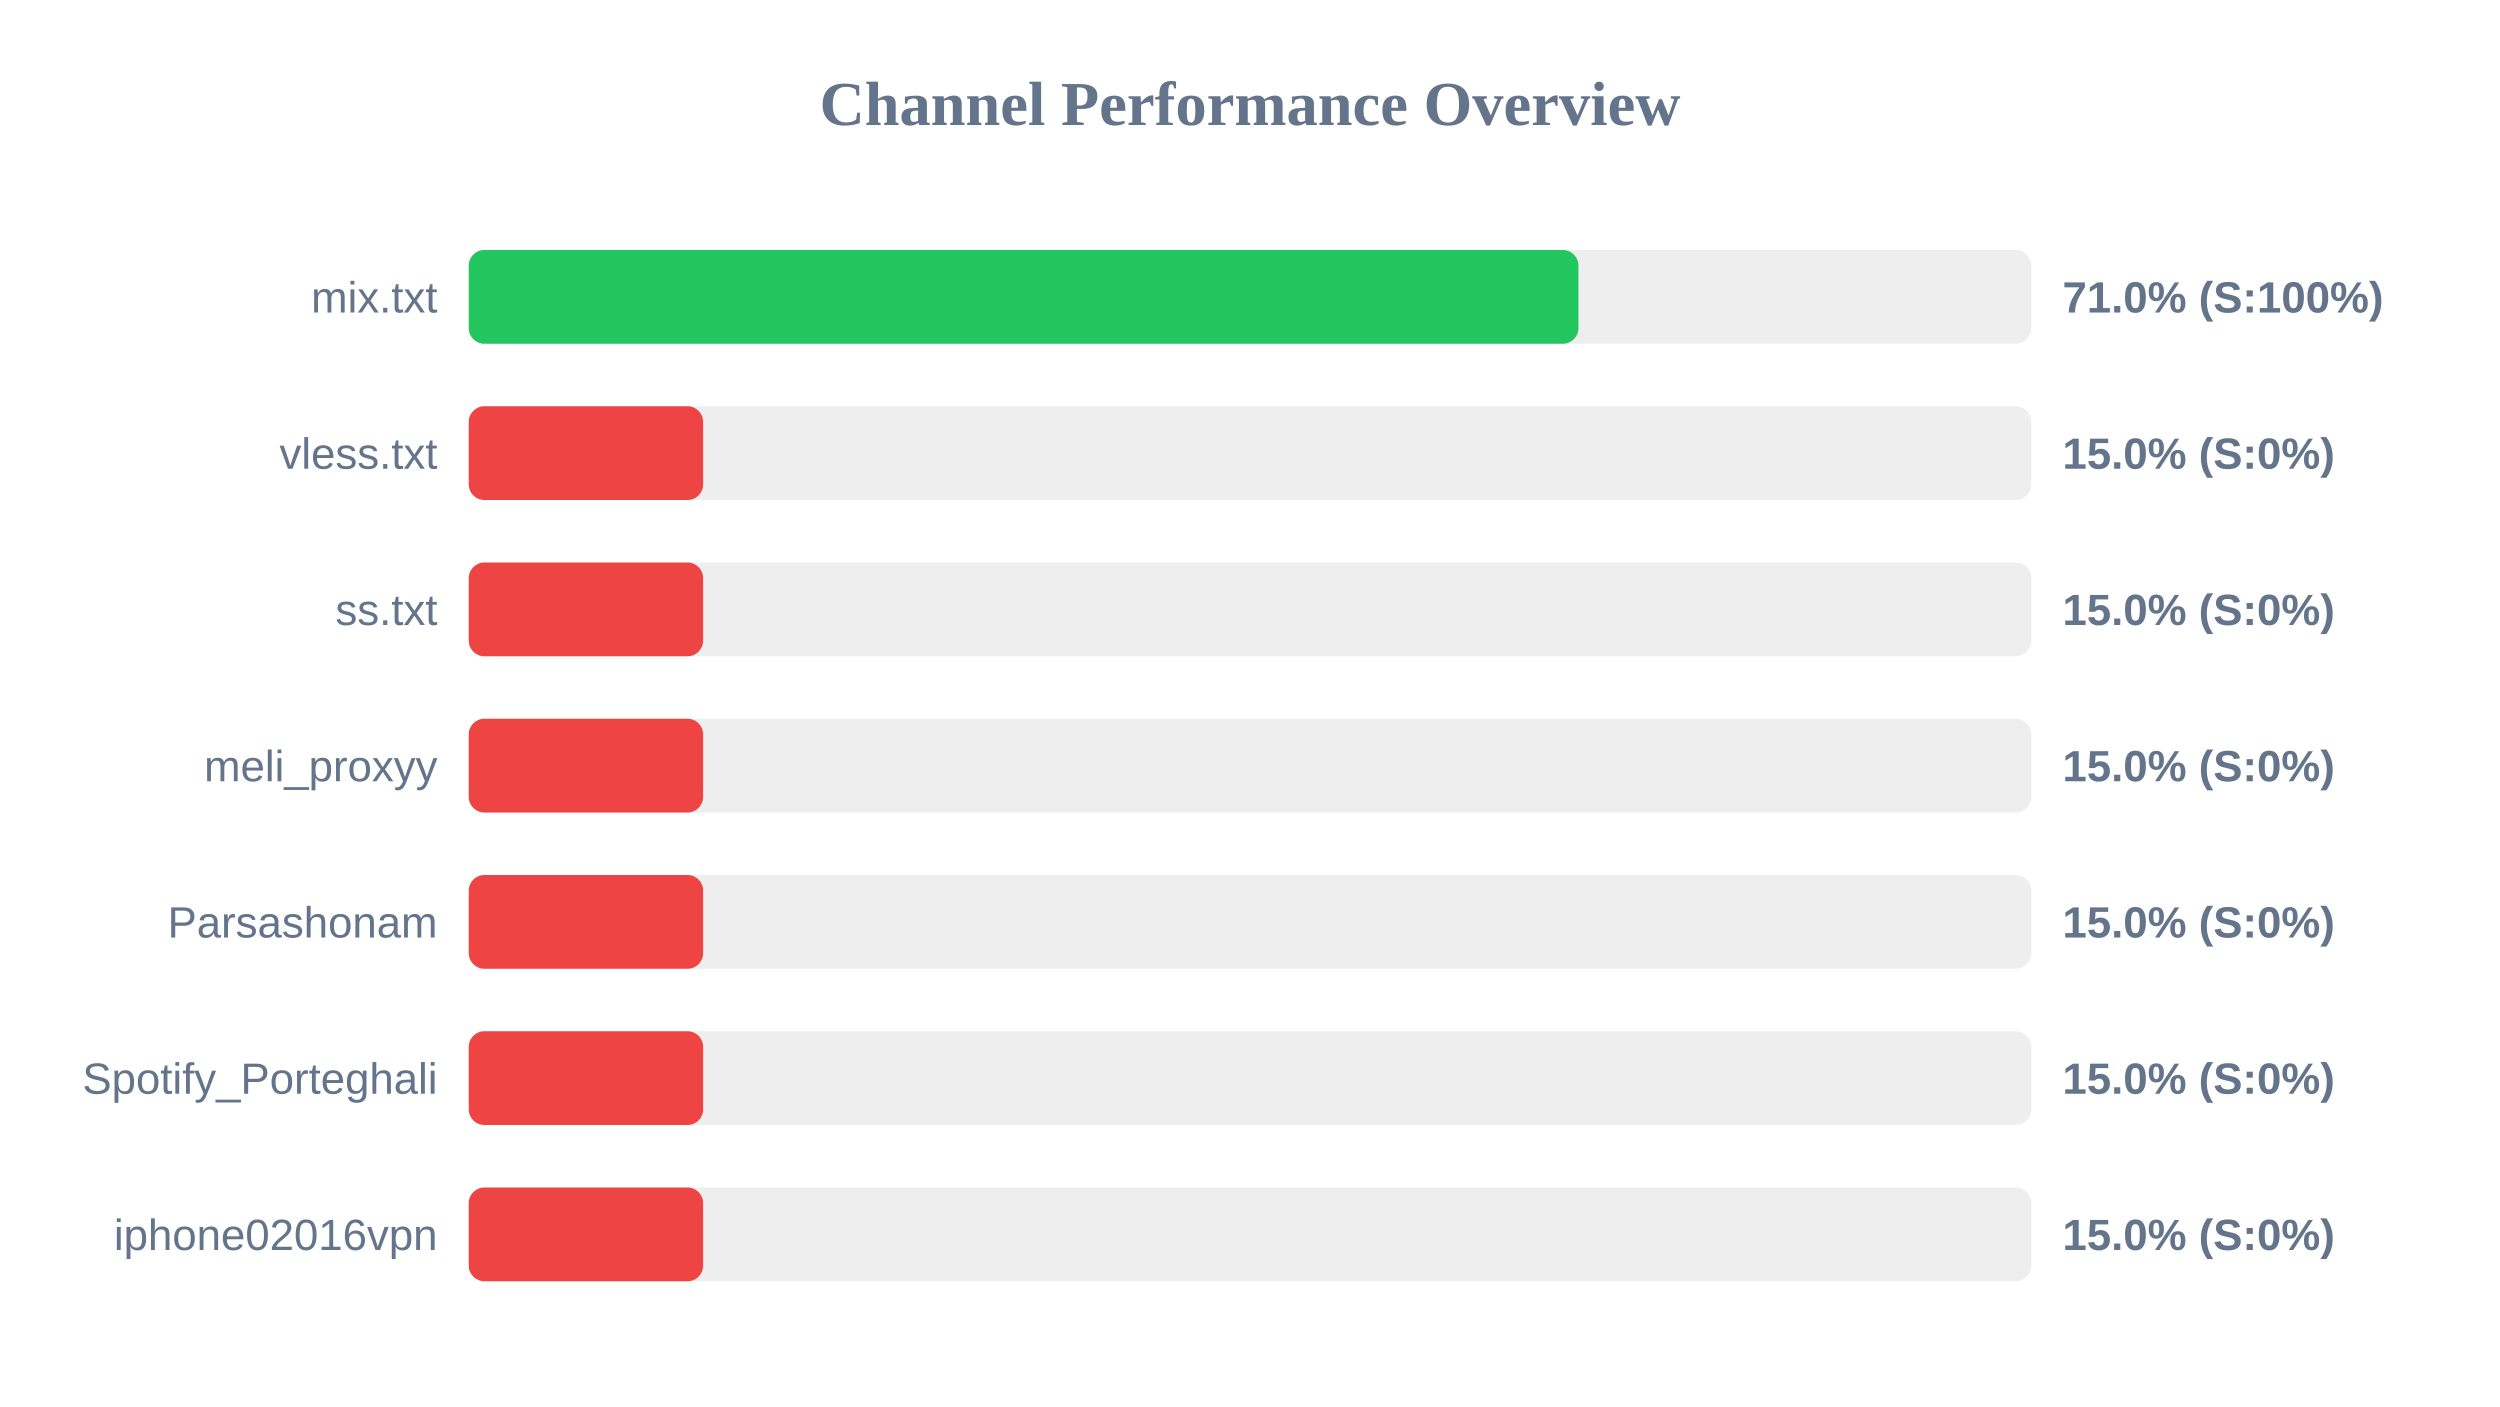
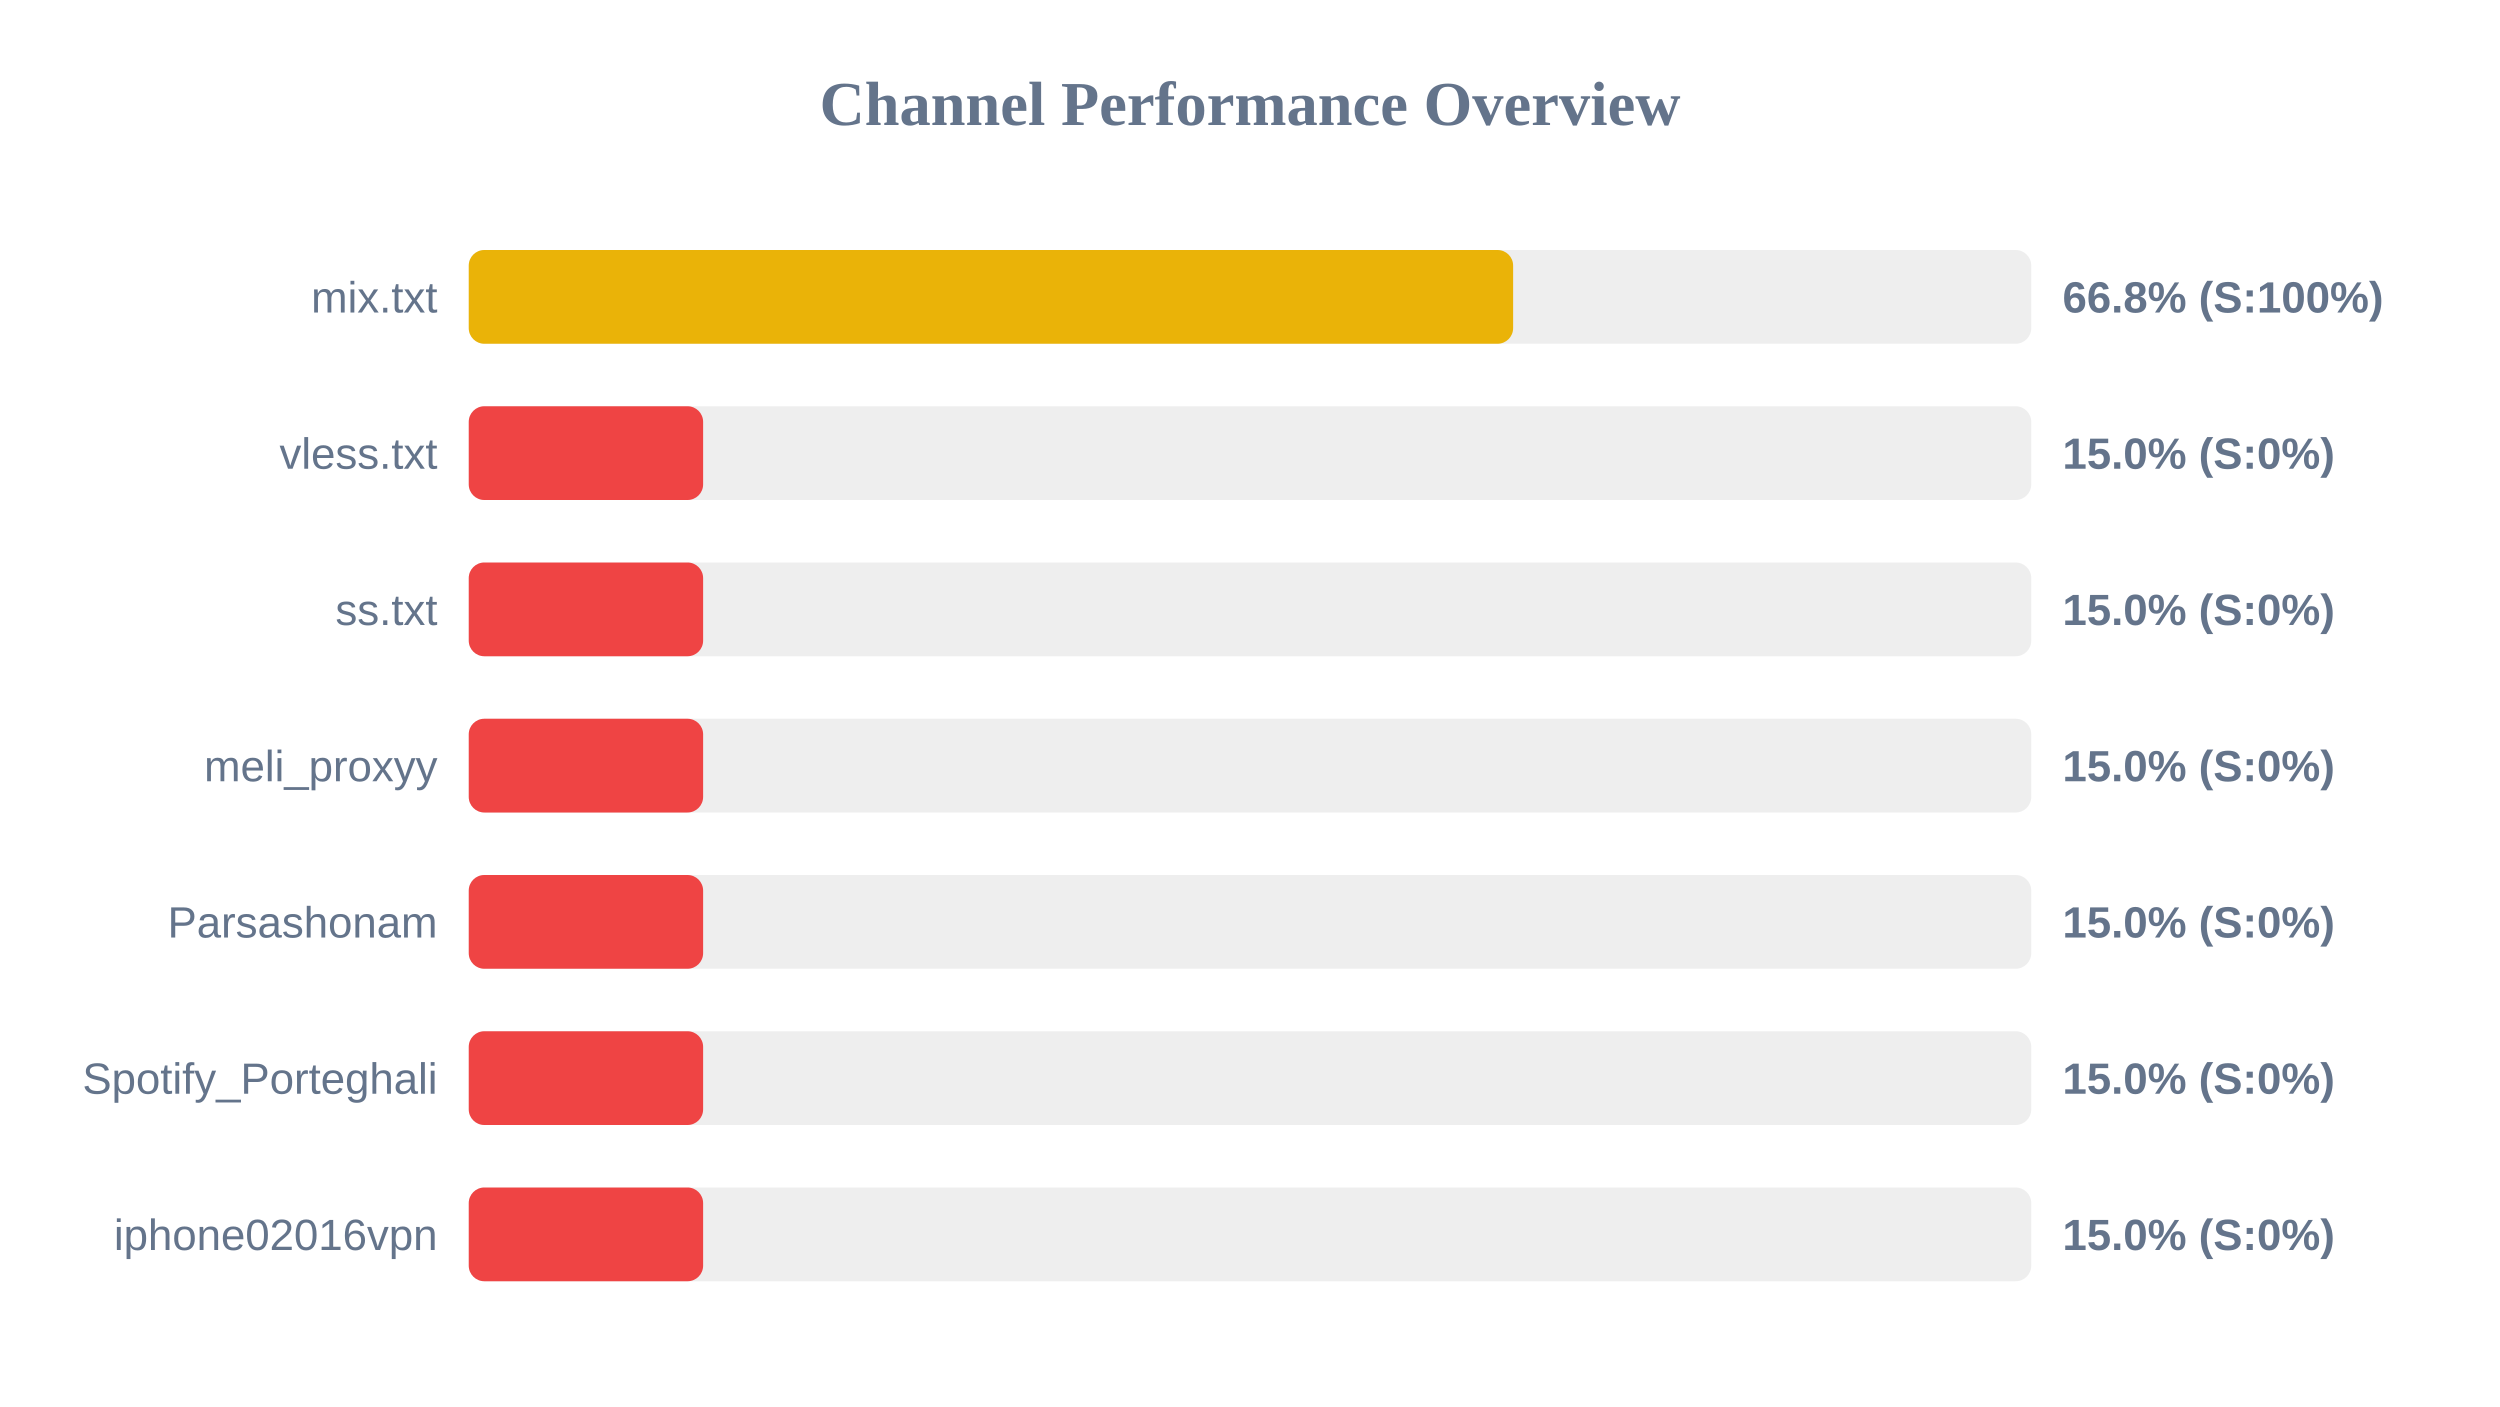
<svg xmlns="http://www.w3.org/2000/svg" width="800" height="450" version="1.1">
  <style>
        .row { font: 14px Arial; fill: #64748b; }
        .score { font: bold 14px Arial; fill: #64748b; }
    </style>
  <text x="400" y="40" text-anchor="middle" font-size="20px" font-weight="bold" fill="#64748b">Channel Performance Overview</text>
  <rect x="150" y="80" width="500" height="30" fill="#eee" rx="5" />
-   <rect x="150" y="80" width="355.1" height="30" fill="#22c55e" rx="5" />
+   <rect x="150" y="80" width="334.2" height="30" fill="#eab308" rx="5" />
  <text x="140" y="100" text-anchor="end" class="row">mix.txt</text>
-   <text x="660" y="100" text-anchor="start" class="score">71.0% (S:100%)</text>
+   <text x="660" y="100" text-anchor="start" class="score">66.8% (S:100%)</text>
  <rect x="150" y="130" width="500" height="30" fill="#eee" rx="5" />
  <rect x="150" y="130" width="75.0" height="30" fill="#ef4444" rx="5" />
  <text x="140" y="150" text-anchor="end" class="row">vless.txt</text>
  <text x="660" y="150" text-anchor="start" class="score">15.0% (S:0%)</text>
  <rect x="150" y="180" width="500" height="30" fill="#eee" rx="5" />
  <rect x="150" y="180" width="75.0" height="30" fill="#ef4444" rx="5" />
  <text x="140" y="200" text-anchor="end" class="row">ss.txt</text>
  <text x="660" y="200" text-anchor="start" class="score">15.0% (S:0%)</text>
  <rect x="150" y="230" width="500" height="30" fill="#eee" rx="5" />
  <rect x="150" y="230" width="75.0" height="30" fill="#ef4444" rx="5" />
  <text x="140" y="250" text-anchor="end" class="row">meli_proxyy</text>
  <text x="660" y="250" text-anchor="start" class="score">15.0% (S:0%)</text>
  <rect x="150" y="280" width="500" height="30" fill="#eee" rx="5" />
  <rect x="150" y="280" width="75.0" height="30" fill="#ef4444" rx="5" />
  <text x="140" y="300" text-anchor="end" class="row">Parsashonam</text>
  <text x="660" y="300" text-anchor="start" class="score">15.0% (S:0%)</text>
  <rect x="150" y="330" width="500" height="30" fill="#eee" rx="5" />
  <rect x="150" y="330" width="75.0" height="30" fill="#ef4444" rx="5" />
  <text x="140" y="350" text-anchor="end" class="row">Spotify_Porteghali</text>
  <text x="660" y="350" text-anchor="start" class="score">15.0% (S:0%)</text>
  <rect x="150" y="380" width="500" height="30" fill="#eee" rx="5" />
  <rect x="150" y="380" width="75.0" height="30" fill="#ef4444" rx="5" />
  <text x="140" y="400" text-anchor="end" class="row">iphone02016vpn</text>
  <text x="660" y="400" text-anchor="start" class="score">15.0% (S:0%)</text>
</svg>
